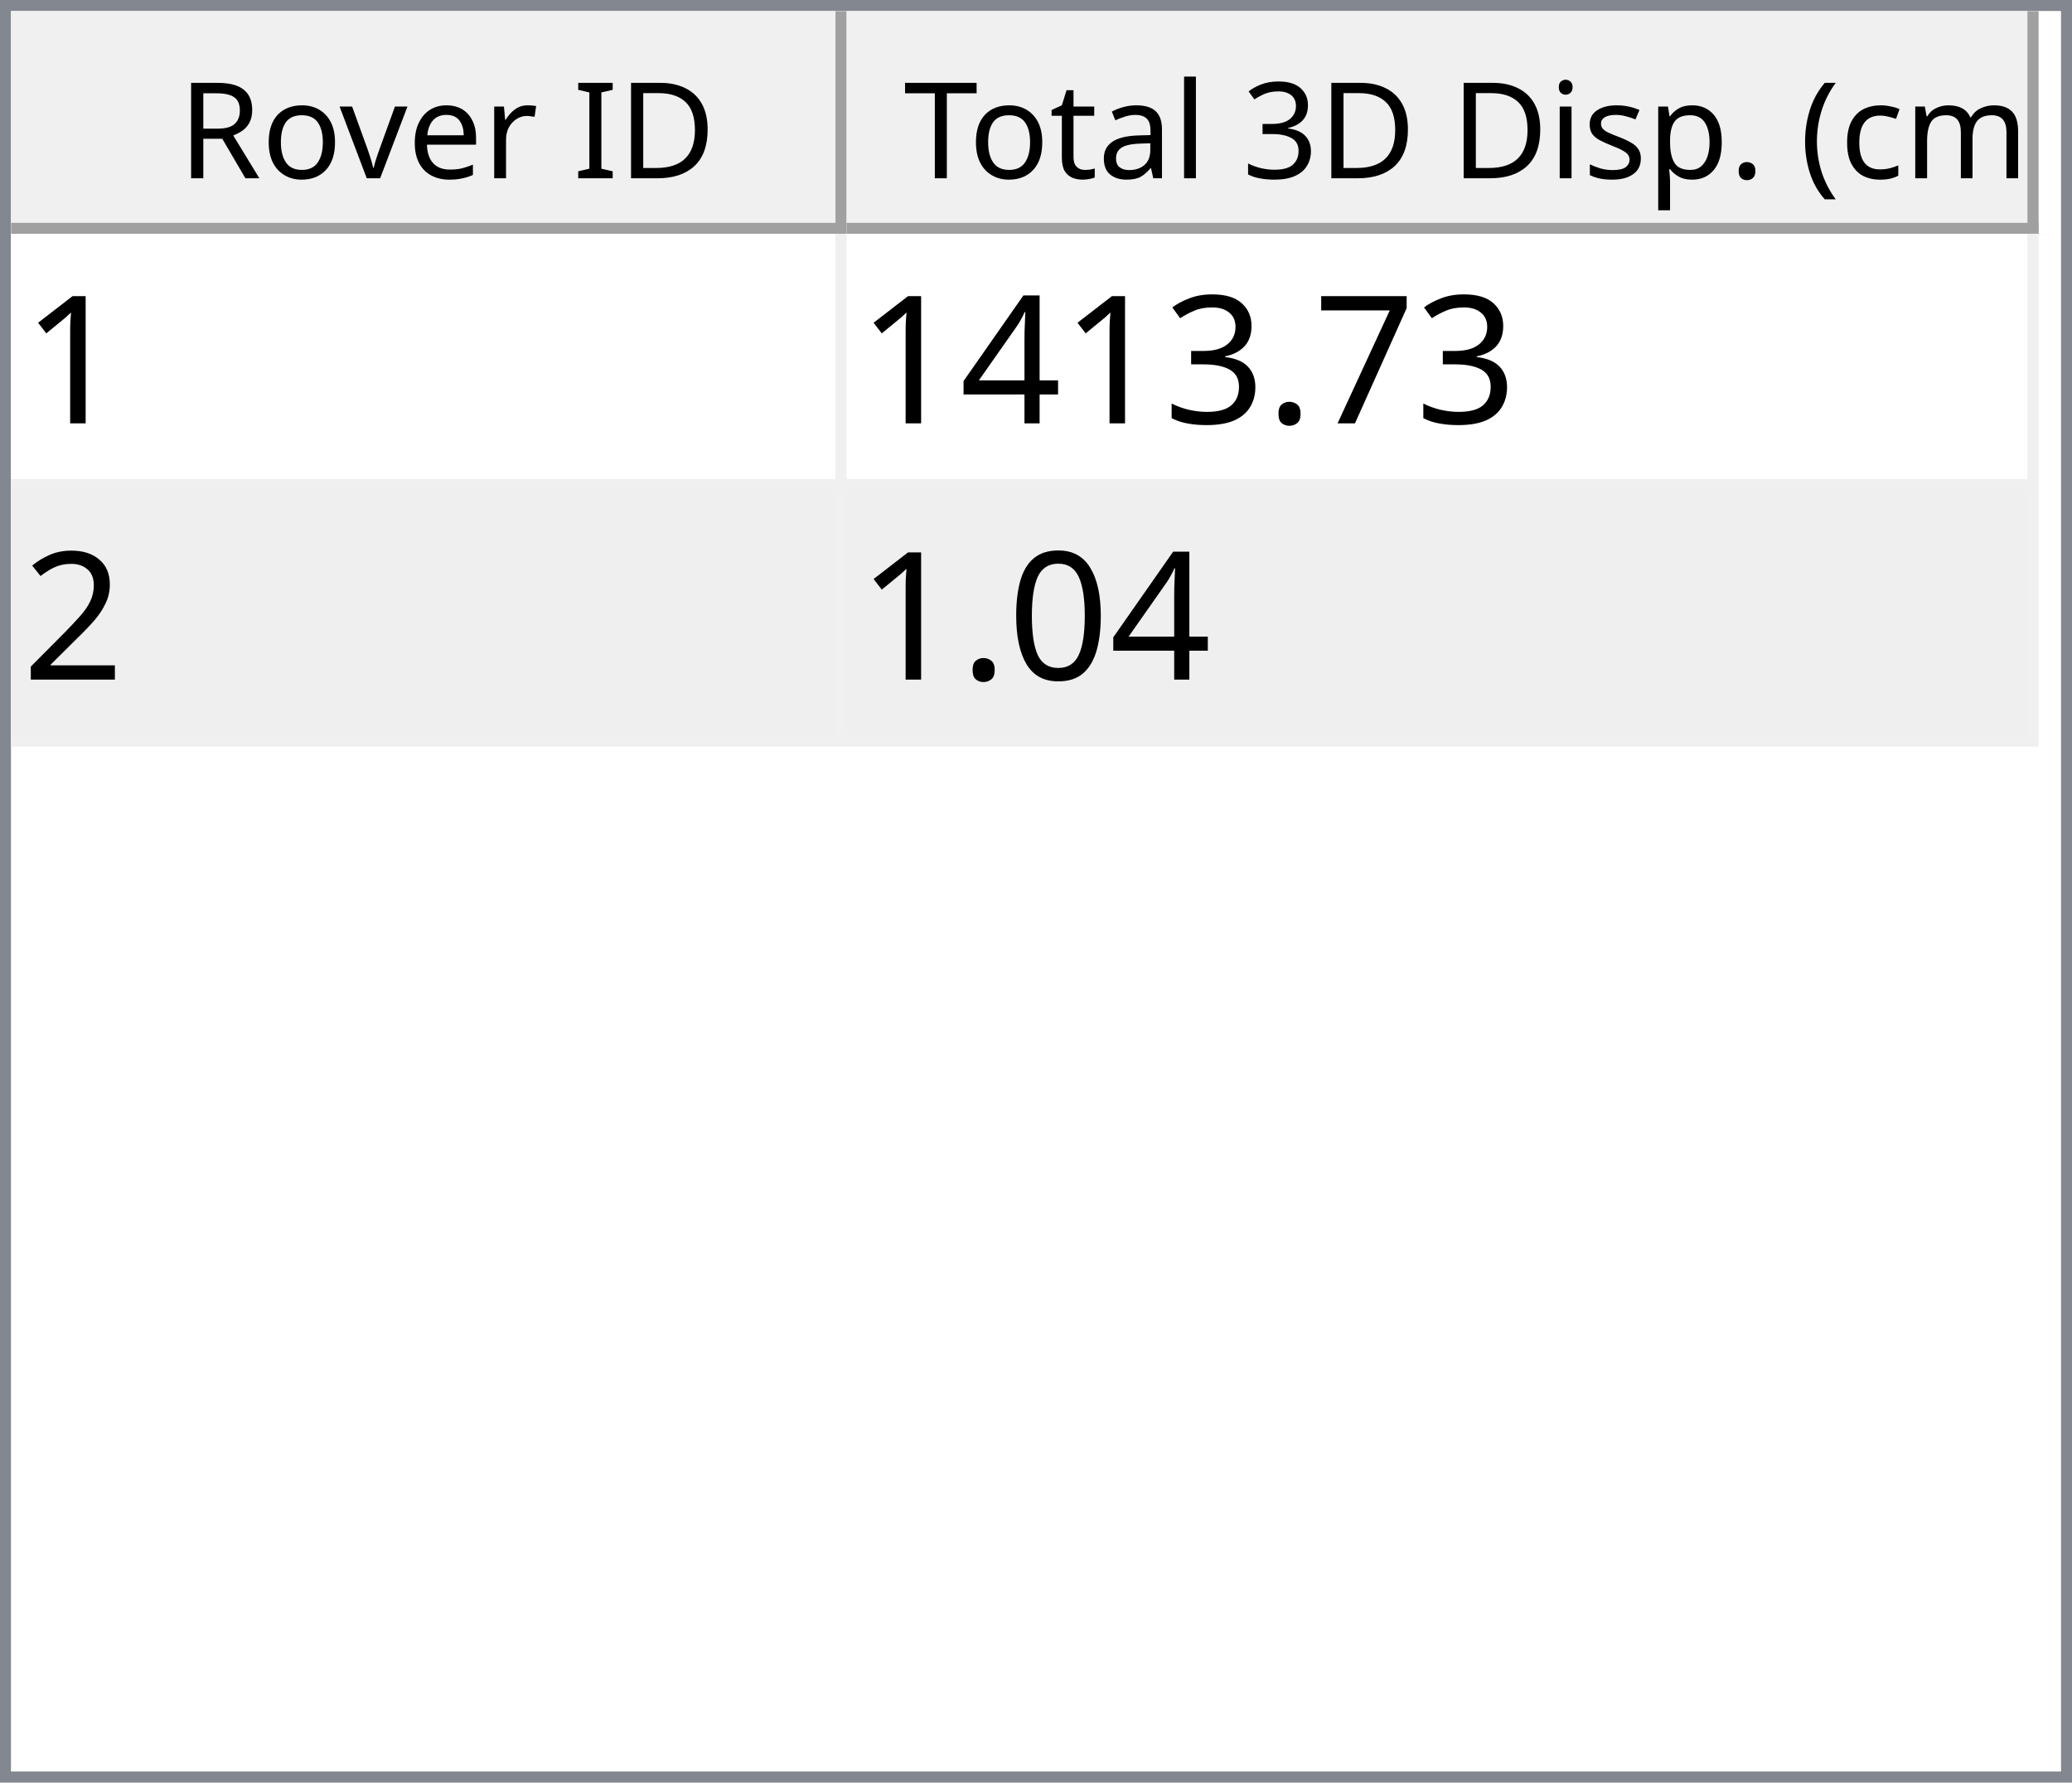
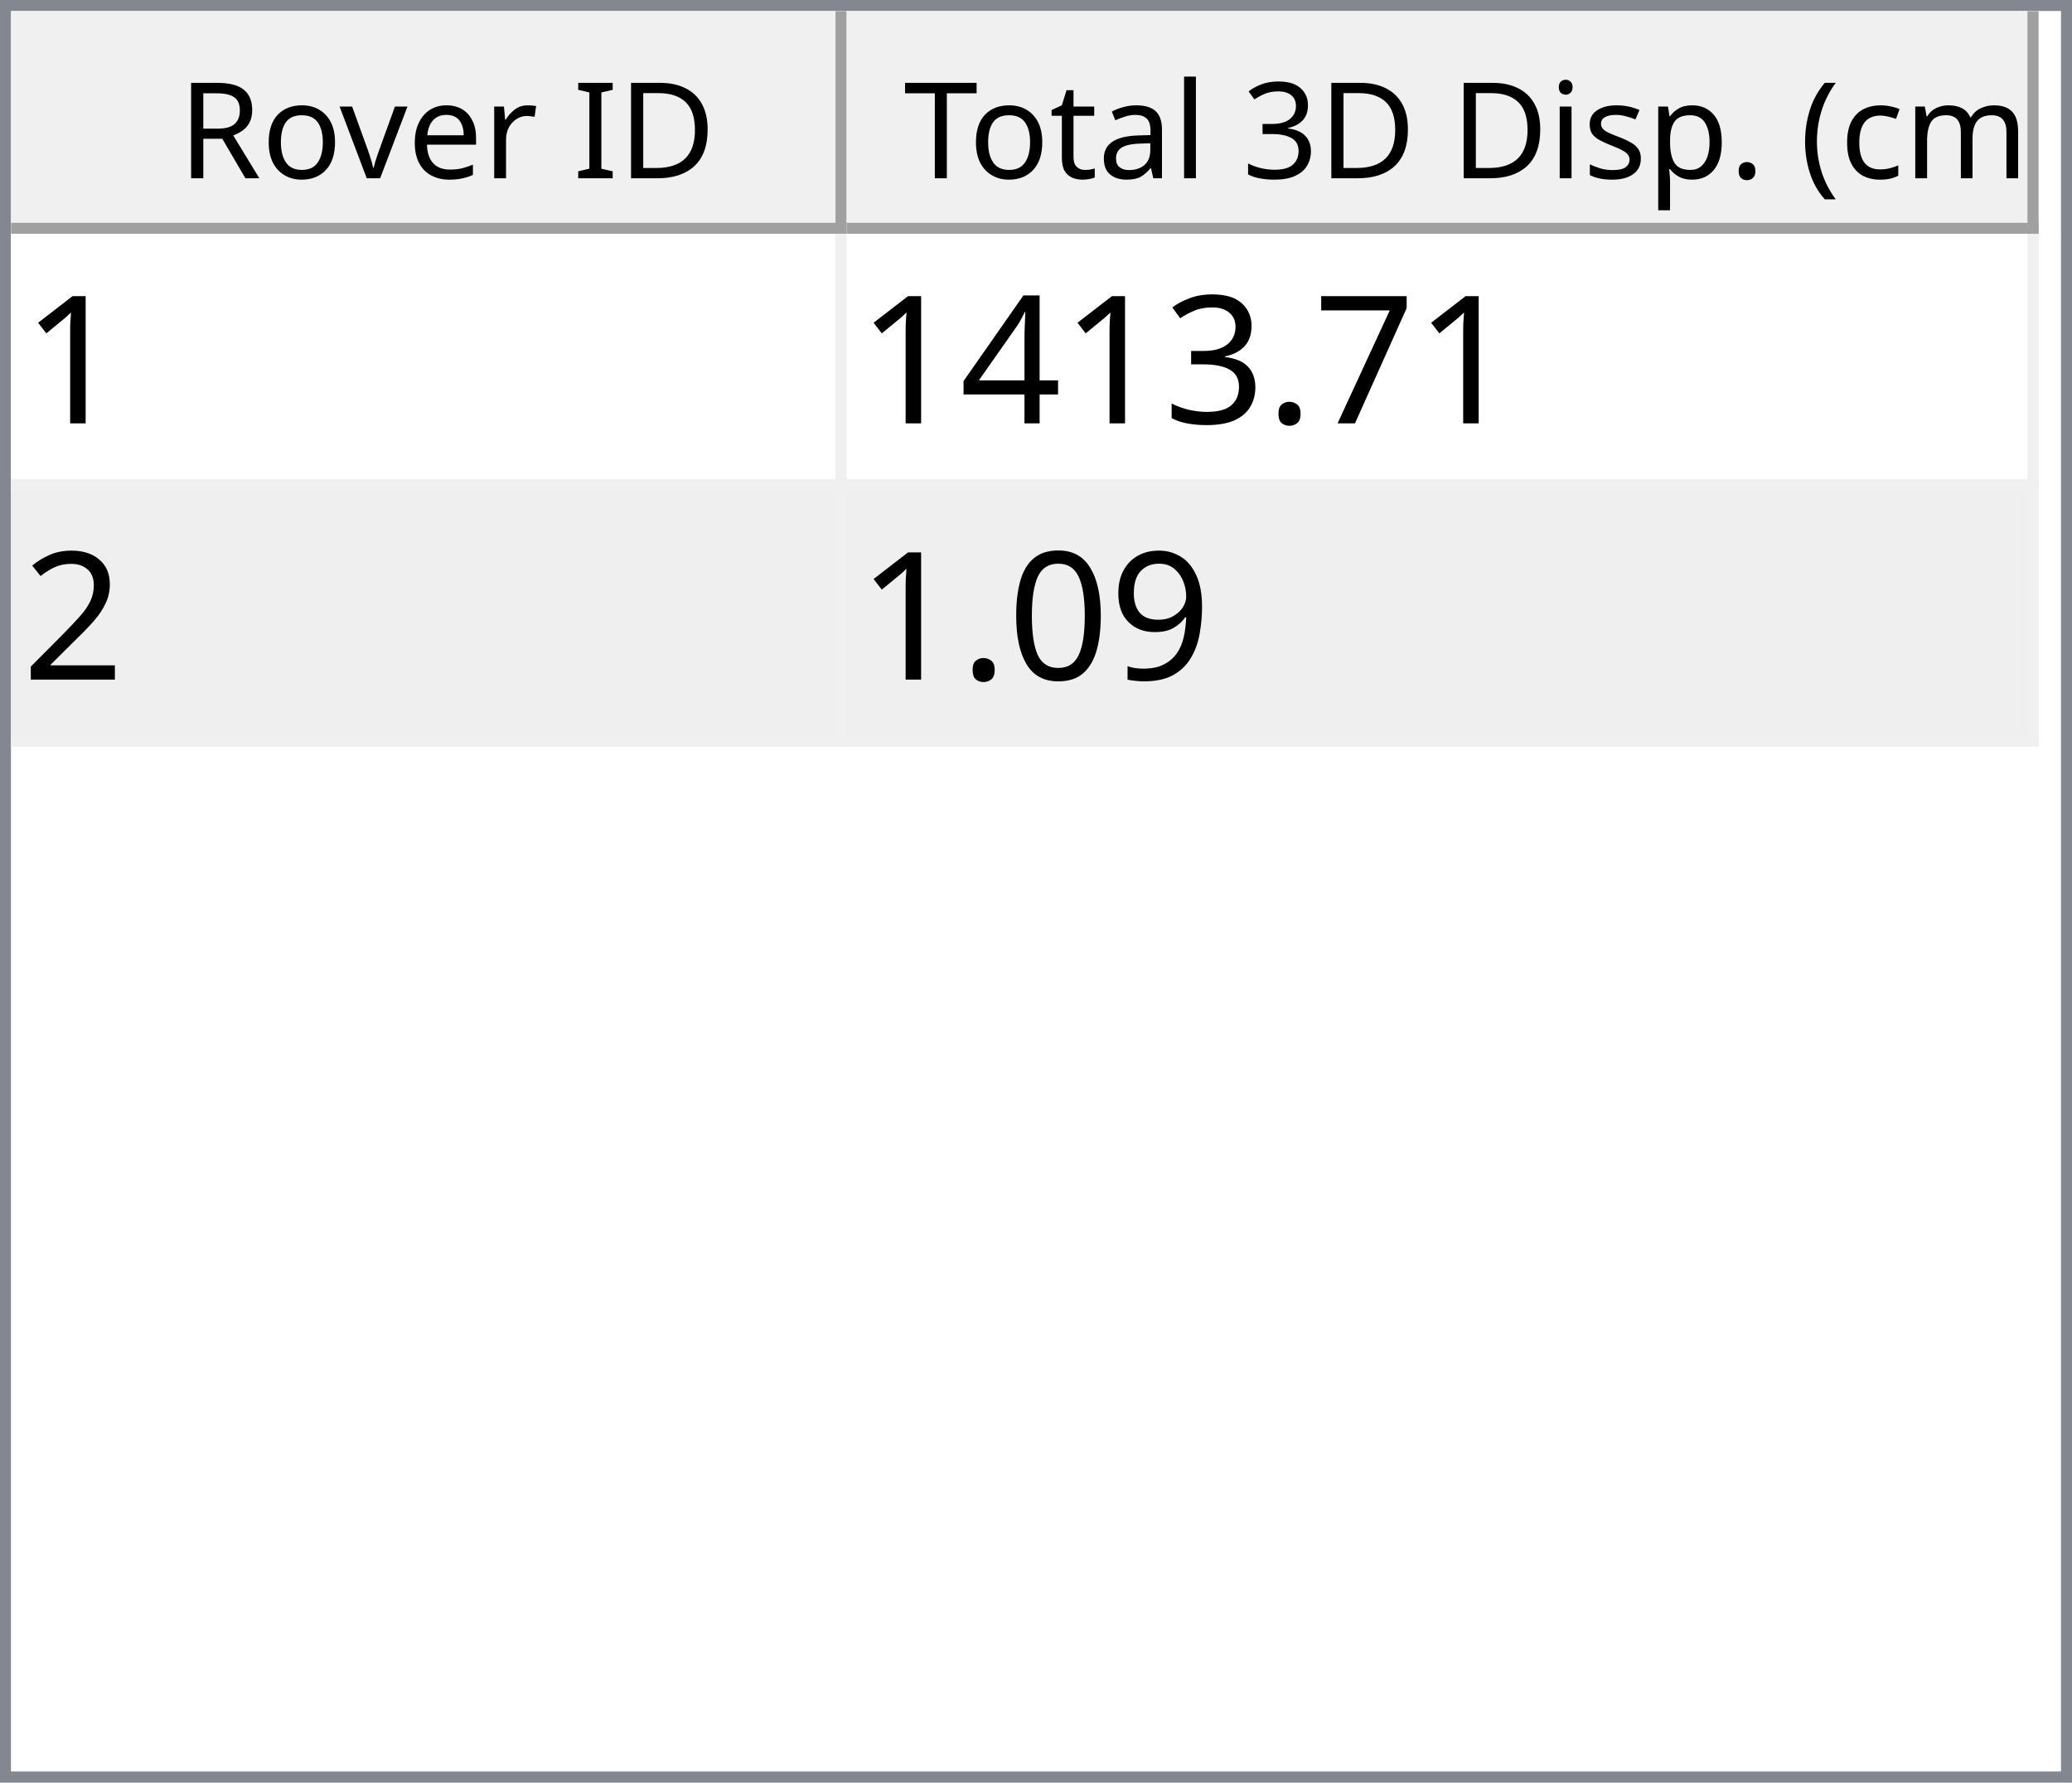
<svg xmlns="http://www.w3.org/2000/svg" style="fill-opacity:1; color-rendering:auto; color-interpolation:auto; text-rendering:auto; stroke:black; stroke-linecap:square; stroke-miterlimit:10; shape-rendering:auto; stroke-opacity:1; fill:black; stroke-dasharray:none; font-weight:normal; stroke-width:1; font-family:'Dialog'; font-style:normal; stroke-linejoin:miter; font-size:12px; stroke-dashoffset:0; image-rendering:auto;" width="186" height="160">
  <defs id="genericDefs" />
  <g>
    <defs id="defs1">
      <clipPath clipPathUnits="userSpaceOnUse" id="clipPath1">
        <path d="M0 0 L186 0 L186 160 L0 160 L0 0 Z" />
      </clipPath>
      <clipPath clipPathUnits="userSpaceOnUse" id="clipPath2">
        <path d="M0 0 L0 160 L186 160 L186 0 Z" />
      </clipPath>
      <clipPath clipPathUnits="userSpaceOnUse" id="clipPath3">
        <path d="M0 0 L0 20 L184 20 L184 0 Z" />
      </clipPath>
      <clipPath clipPathUnits="userSpaceOnUse" id="clipPath4">
        <path d="M0 0 L0 20 L75 20 L75 0 Z" />
      </clipPath>
      <clipPath clipPathUnits="userSpaceOnUse" id="clipPath5">
        <path d="M1 1 L1 19 L74 19 L74 1 Z" />
      </clipPath>
      <clipPath clipPathUnits="userSpaceOnUse" id="clipPath6">
        <path d="M0 0 L0 18 L73 18 L73 0 Z" />
      </clipPath>
      <clipPath clipPathUnits="userSpaceOnUse" id="clipPath7">
        <path d="M-0.5 -0.5 L-0.5 19.5 L74.5 19.5 L74.5 -0.5 Z" />
      </clipPath>
      <clipPath clipPathUnits="userSpaceOnUse" id="clipPath8">
        <path d="M0 0 L0 20 L107 20 L107 0 Z" />
      </clipPath>
      <clipPath clipPathUnits="userSpaceOnUse" id="clipPath9">
        <path d="M1 1 L1 19 L106 19 L106 1 Z" />
      </clipPath>
      <clipPath clipPathUnits="userSpaceOnUse" id="clipPath10">
        <path d="M0 0 L0 18 L105 18 L105 0 Z" />
      </clipPath>
      <clipPath clipPathUnits="userSpaceOnUse" id="clipPath11">
        <path d="M-0.5 -0.5 L-0.5 19.5 L106.5 19.5 L106.5 -0.5 Z" />
      </clipPath>
      <clipPath clipPathUnits="userSpaceOnUse" id="clipPath12">
        <path d="M0 0 L0 138 L184 138 L184 0 Z" />
      </clipPath>
      <clipPath clipPathUnits="userSpaceOnUse" id="clipPath13">
        <path d="M0 0 L0 46 L182 46 L182 0 Z" />
      </clipPath>
      <clipPath clipPathUnits="userSpaceOnUse" id="clipPath14">
        <path d="M-0.5 -0.5 L-0.5 45.5 L181.5 45.5 L181.5 -0.5 Z" />
      </clipPath>
      <clipPath clipPathUnits="userSpaceOnUse" id="clipPath15">
        <path d="M0 0 L0 22 L74 22 L74 0 Z" />
      </clipPath>
      <clipPath clipPathUnits="userSpaceOnUse" id="clipPath16">
        <path d="M0 0 L0 22 L106 22 L106 0 Z" />
      </clipPath>
      <font horiz-adv-x="64.551" id="font1">
        <font-face ascent="107.91" descent="25.098" units-per-em="100" style="font-style:normal; font-family:Segoe UI; font-weight:normal;" />
        <missing-glyph horiz-adv-x="64.551" d="M8.109 0 L8.109 68.266 L56.453 68.266 L56.453 0 L8.109 0 ZM15.328 7.234 L49.219 7.234 L49.219 61.031 L15.328 61.031 L15.328 7.234 Z" />
        <glyph unicode="D" horiz-adv-x="70.117" d="M9.188 0 L9.188 70.016 L28.516 70.016 Q65.531 70.016 65.531 35.891 Q65.531 19.672 55.25 9.836 Q44.969 0 27.734 0 L9.188 0 ZM17.391 62.594 L17.391 7.422 L27.828 7.422 Q41.609 7.422 49.273 14.797 Q56.938 22.172 56.938 35.688 Q56.938 62.594 28.328 62.594 L17.391 62.594 Z" />
        <glyph unicode="I" horiz-adv-x="26.611" d="M17.391 0 L9.188 0 L9.188 70.016 L17.391 70.016 L17.391 0 Z" />
        <glyph unicode=" " horiz-adv-x="27.393" d="" />
        <glyph unicode="r" horiz-adv-x="34.766" d="M34.188 41.891 Q32.078 43.5 28.125 43.5 Q23 43.5 19.555 38.672 Q16.109 33.844 16.109 25.484 L16.109 0 L8.109 0 L8.109 50 L16.109 50 L16.109 39.703 L16.312 39.703 Q18.016 44.969 21.531 47.922 Q25.047 50.875 29.391 50.875 Q32.516 50.875 34.188 50.203 L34.188 41.891 Z" />
        <glyph unicode="e" horiz-adv-x="52.295" d="M48.297 23 L12.984 23 Q13.188 14.656 17.484 10.109 Q21.781 5.562 29.297 5.562 Q37.75 5.562 44.828 11.141 L44.828 3.609 Q38.234 -1.172 27.391 -1.172 Q16.797 -1.172 10.742 5.641 Q4.688 12.453 4.688 24.812 Q4.688 36.469 11.305 43.82 Q17.922 51.172 27.734 51.172 Q37.547 51.172 42.922 44.828 Q48.297 38.484 48.297 27.203 L48.297 23 ZM40.094 29.781 Q40.047 36.719 36.75 40.578 Q33.453 44.438 27.594 44.438 Q21.922 44.438 17.969 40.383 Q14.016 36.328 13.094 29.781 L40.094 29.781 Z" />
        <glyph unicode="v" horiz-adv-x="47.9" d="M47.406 50 L27.484 0 L19.625 0 L0.688 50 L9.469 50 L22.172 13.672 Q23.578 9.672 23.922 6.688 L24.125 6.688 Q24.609 10.453 25.688 13.484 L38.969 50 L47.406 50 Z" />
        <glyph unicode="o" horiz-adv-x="58.594" d="M29 -1.172 Q17.922 -1.172 11.305 5.836 Q4.688 12.844 4.688 24.422 Q4.688 37.016 11.57 44.094 Q18.453 51.172 30.172 51.172 Q41.359 51.172 47.633 44.289 Q53.906 37.406 53.906 25.203 Q53.906 13.234 47.141 6.031 Q40.375 -1.172 29 -1.172 ZM29.594 44.438 Q21.875 44.438 17.383 39.188 Q12.891 33.938 12.891 24.703 Q12.891 15.828 17.43 10.695 Q21.969 5.562 29.594 5.562 Q37.359 5.562 41.531 10.594 Q45.703 15.625 45.703 24.906 Q45.703 34.281 41.531 39.359 Q37.359 44.438 29.594 44.438 Z" />
        <glyph unicode="R" horiz-adv-x="59.814" d="M59.375 0 L49.609 0 L37.891 19.625 Q36.281 22.359 34.766 24.289 Q33.25 26.219 31.664 27.438 Q30.078 28.656 28.25 29.219 Q26.422 29.781 24.125 29.781 L17.391 29.781 L17.391 0 L9.188 0 L9.188 70.016 L30.078 70.016 Q34.672 70.016 38.555 68.867 Q42.438 67.719 45.289 65.375 Q48.141 63.031 49.758 59.547 Q51.375 56.062 51.375 51.375 Q51.375 47.703 50.273 44.656 Q49.172 41.609 47.148 39.211 Q45.125 36.812 42.266 35.133 Q39.406 33.453 35.844 32.516 L35.844 32.328 Q37.594 31.547 38.891 30.547 Q40.188 29.547 41.359 28.18 Q42.531 26.812 43.68 25.078 Q44.828 23.344 46.234 21.047 L59.375 0 ZM17.391 62.594 L17.391 37.203 L28.516 37.203 Q31.594 37.203 34.203 38.133 Q36.812 39.062 38.719 40.797 Q40.625 42.531 41.703 45.047 Q42.781 47.562 42.781 50.688 Q42.781 56.297 39.141 59.445 Q35.5 62.594 28.609 62.594 L17.391 62.594 Z" />
        <glyph unicode=")" horiz-adv-x="30.176" d="M8.297 -15.922 L1.172 -15.922 Q16.406 2.344 16.406 26.812 Q16.406 51.469 1.078 70.016 L8.297 70.016 Q23.531 52.156 23.531 26.703 Q23.531 1.375 8.297 -15.922 Z" />
        <glyph unicode="m" horiz-adv-x="86.133" d="M79.109 0 L71.094 0 L71.094 28.719 Q71.094 37.016 68.531 40.727 Q65.969 44.438 59.906 44.438 Q54.781 44.438 51.195 39.75 Q47.609 35.062 47.609 28.516 L47.609 0 L39.594 0 L39.594 29.688 Q39.594 44.438 28.219 44.438 Q22.953 44.438 19.531 40.016 Q16.109 35.594 16.109 28.516 L16.109 0 L8.109 0 L8.109 50 L16.109 50 L16.109 42.094 L16.312 42.094 Q21.625 51.172 31.844 51.172 Q36.969 51.172 40.773 48.312 Q44.578 45.453 46 40.828 Q51.562 51.172 62.594 51.172 Q79.109 51.172 79.109 30.812 L79.109 0 Z" />
        <glyph unicode="c" horiz-adv-x="46.191" d="M42.188 2.297 Q36.422 -1.172 28.516 -1.172 Q17.828 -1.172 11.258 5.789 Q4.688 12.75 4.688 23.828 Q4.688 36.188 11.766 43.68 Q18.844 51.172 30.672 51.172 Q37.25 51.172 42.281 48.734 L42.281 40.531 Q36.719 44.438 30.375 44.438 Q22.703 44.438 17.797 38.945 Q12.891 33.453 12.891 24.516 Q12.891 15.719 17.508 10.641 Q22.125 5.562 29.891 5.562 Q36.422 5.562 42.188 9.906 L42.188 2.297 Z" />
        <glyph unicode="(" horiz-adv-x="30.176" d="M29.109 -15.922 L21.969 -15.922 Q6.844 1.375 6.844 26.703 Q6.844 52.156 21.969 70.016 L29.203 70.016 Q13.875 51.469 13.875 26.812 Q13.875 2.344 29.109 -15.922 Z" />
        <glyph unicode="." horiz-adv-x="21.68" d="M10.891 -1.078 Q8.641 -1.078 7.055 0.539 Q5.469 2.156 5.469 4.391 Q5.469 6.641 7.055 8.273 Q8.641 9.906 10.891 9.906 Q13.188 9.906 14.797 8.273 Q16.406 6.641 16.406 4.391 Q16.406 2.156 14.797 0.539 Q13.188 -1.078 10.891 -1.078 Z" />
        <glyph unicode="p" horiz-adv-x="58.789" d="M16.312 7.234 L16.109 7.234 L16.109 -23 L8.109 -23 L8.109 50 L16.109 50 L16.109 41.219 L16.312 41.219 Q22.219 51.172 33.594 51.172 Q43.266 51.172 48.688 44.461 Q54.109 37.75 54.109 26.469 Q54.109 13.922 48 6.375 Q41.891 -1.172 31.297 -1.172 Q21.578 -1.172 16.312 7.234 ZM16.109 27.391 L16.109 20.406 Q16.109 14.203 20.141 9.883 Q24.172 5.562 30.375 5.562 Q37.641 5.562 41.773 11.133 Q45.906 16.703 45.906 26.609 Q45.906 34.969 42.047 39.703 Q38.188 44.438 31.594 44.438 Q24.609 44.438 20.359 39.578 Q16.109 34.719 16.109 27.391 Z" />
        <glyph unicode="s" horiz-adv-x="42.432" d="M5.078 1.812 L5.078 10.406 Q11.625 5.562 19.484 5.562 Q30.031 5.562 30.031 12.594 Q30.031 14.594 29.125 15.992 Q28.219 17.391 26.68 18.461 Q25.141 19.531 23.07 20.383 Q21 21.234 18.609 22.172 Q15.281 23.484 12.766 24.828 Q10.25 26.172 8.57 27.859 Q6.891 29.547 6.031 31.695 Q5.172 33.844 5.172 36.719 Q5.172 40.234 6.789 42.945 Q8.406 45.656 11.086 47.484 Q13.766 49.312 17.211 50.242 Q20.656 51.172 24.312 51.172 Q30.812 51.172 35.938 48.922 L35.938 40.828 Q30.422 44.438 23.25 44.438 Q21 44.438 19.195 43.922 Q17.391 43.406 16.094 42.477 Q14.797 41.547 14.086 40.258 Q13.375 38.969 13.375 37.406 Q13.375 35.453 14.086 34.133 Q14.797 32.812 16.164 31.789 Q17.531 30.766 19.484 29.938 Q21.438 29.109 23.922 28.125 Q27.25 26.859 29.883 25.516 Q32.516 24.172 34.375 22.484 Q36.234 20.797 37.234 18.602 Q38.234 16.406 38.234 13.375 Q38.234 9.672 36.602 6.938 Q34.969 4.203 32.234 2.398 Q29.5 0.594 25.93 -0.289 Q22.359 -1.172 18.453 -1.172 Q10.75 -1.172 5.078 1.812 Z" />
        <glyph unicode="i" horiz-adv-x="24.219" d="M12.203 62.703 Q10.062 62.703 8.547 64.164 Q7.031 65.625 7.031 67.875 Q7.031 70.125 8.547 71.609 Q10.062 73.094 12.203 73.094 Q14.406 73.094 15.945 71.609 Q17.484 70.125 17.484 67.875 Q17.484 65.719 15.945 64.211 Q14.406 62.703 12.203 62.703 ZM16.109 0 L8.109 0 L8.109 50 L16.109 50 L16.109 0 Z" />
        <glyph unicode="3" horiz-adv-x="53.906" d="M46.531 19.828 Q46.531 15.094 44.75 11.211 Q42.969 7.328 39.719 4.57 Q36.469 1.812 31.93 0.297 Q27.391 -1.219 21.922 -1.219 Q11.922 -1.219 6 2.594 L6 11.188 Q13.094 5.609 22.219 5.609 Q25.875 5.609 28.828 6.539 Q31.781 7.469 33.906 9.227 Q36.031 10.984 37.18 13.477 Q38.328 15.969 38.328 19.094 Q38.328 32.812 18.797 32.812 L12.984 32.812 L12.984 39.594 L18.5 39.594 Q35.797 39.594 35.797 52.484 Q35.797 64.406 22.609 64.406 Q15.188 64.406 8.688 59.422 L8.688 67.188 Q15.375 71.188 24.609 71.188 Q29 71.188 32.57 69.969 Q36.141 68.75 38.68 66.555 Q41.219 64.359 42.609 61.281 Q44 58.203 44 54.5 Q44 40.672 30.031 36.719 L30.031 36.531 Q33.594 36.141 36.625 34.797 Q39.656 33.453 41.852 31.305 Q44.047 29.156 45.289 26.25 Q46.531 23.344 46.531 19.828 Z" />
        <glyph unicode="l" horiz-adv-x="24.219" d="M16.109 0 L8.109 0 L8.109 74.031 L16.109 74.031 L16.109 0 Z" />
        <glyph unicode="a" horiz-adv-x="50.879" d="M43.891 0 L35.891 0 L35.891 7.812 L35.688 7.812 Q30.469 -1.172 20.312 -1.172 Q12.844 -1.172 8.617 2.781 Q4.391 6.734 4.391 13.281 Q4.391 27.297 20.906 29.594 L35.891 31.688 Q35.891 44.438 25.594 44.438 Q16.547 44.438 9.281 38.281 L9.281 46.484 Q16.656 51.172 26.266 51.172 Q43.891 51.172 43.891 32.516 L43.891 0 ZM35.891 25.297 L23.828 23.641 Q18.266 22.859 15.43 20.875 Q12.594 18.891 12.594 13.875 Q12.594 10.203 15.211 7.883 Q17.828 5.562 22.172 5.562 Q28.125 5.562 32.008 9.742 Q35.891 13.922 35.891 20.312 L35.891 25.297 Z" />
        <glyph unicode="t" horiz-adv-x="33.887" d="M31.297 0.484 Q28.469 -1.078 23.828 -1.078 Q10.688 -1.078 10.688 13.578 L10.688 43.172 L2.094 43.172 L2.094 50 L10.688 50 L10.688 62.203 L18.703 64.797 L18.703 50 L31.297 50 L31.297 43.172 L18.703 43.172 L18.703 14.984 Q18.703 9.969 20.414 7.82 Q22.125 5.672 26.078 5.672 Q29.109 5.672 31.297 7.328 L31.297 0.484 Z" />
        <glyph unicode="T" horiz-adv-x="52.393" d="M50.594 62.594 L30.375 62.594 L30.375 0 L22.172 0 L22.172 62.594 L2 62.594 L2 70.016 L50.594 70.016 L50.594 62.594 Z" />
      </font>
      <font horiz-adv-x="75.0" id="font2">
        <font-face ascent="100.537" descent="21.973" units-per-em="100" style="font-style:normal; font-family:sans-serif; font-weight:normal;" />
        <missing-glyph horiz-adv-x="75.0" d="M12.5 0 L12.5 62.5 L62.5 62.5 L62.5 0 L12.5 0 ZM14.062 1.562 L60.938 1.562 L60.938 60.938 L14.062 60.938 L14.062 1.562 Z" />
        <glyph unicode="1" horiz-adv-x="55.615" d="M37.25 0 L28.469 0 L28.469 56 Q25.297 52.984 20.141 49.953 Q14.984 46.922 10.891 45.406 L10.891 53.906 Q18.266 57.375 23.781 62.305 Q29.297 67.234 31.594 71.875 L37.25 71.875 L37.25 0 Z" />
        <glyph unicode="7" horiz-adv-x="55.615" d="M4.734 62.203 L4.734 70.656 L51.078 70.656 L51.078 63.812 Q44.234 56.547 37.523 44.484 Q30.812 32.422 27.156 19.672 Q24.516 10.688 23.781 0 L14.75 0 Q14.891 8.453 18.062 20.414 Q21.234 32.375 27.172 43.484 Q33.109 54.594 39.797 62.203 L4.734 62.203 Z" />
        <glyph unicode="." horiz-adv-x="27.783" d="M9.078 0 L9.078 10.016 L19.094 10.016 L19.094 0 L9.078 0 Z" />
        <glyph unicode="3" horiz-adv-x="55.615" d="M4.203 18.891 L12.984 20.062 Q14.5 12.594 18.141 9.297 Q21.781 6 27 6 Q33.203 6 37.477 10.297 Q41.75 14.594 41.75 20.953 Q41.75 27 37.797 30.93 Q33.844 34.859 27.734 34.859 Q25.25 34.859 21.531 33.891 L22.516 41.609 Q23.391 41.5 23.922 41.5 Q29.547 41.5 34.039 44.43 Q38.531 47.359 38.531 53.469 Q38.531 58.297 35.258 61.477 Q31.984 64.656 26.812 64.656 Q21.688 64.656 18.266 61.43 Q14.844 58.203 13.875 51.766 L5.078 53.328 Q6.688 62.156 12.398 67.016 Q18.109 71.875 26.609 71.875 Q32.469 71.875 37.398 69.359 Q42.328 66.844 44.945 62.5 Q47.562 58.156 47.562 53.266 Q47.562 48.641 45.07 44.828 Q42.578 41.016 37.703 38.766 Q44.047 37.312 47.562 32.695 Q51.078 28.078 51.078 21.141 Q51.078 11.766 44.242 5.25 Q37.406 -1.266 26.953 -1.266 Q17.531 -1.266 11.305 4.352 Q5.078 9.969 4.203 18.891 Z" />
        <glyph unicode="4" horiz-adv-x="55.615" d="M32.328 0 L32.328 17.141 L1.266 17.141 L1.266 25.203 L33.938 71.578 L41.109 71.578 L41.109 25.203 L50.781 25.203 L50.781 17.141 L41.109 17.141 L41.109 0 L32.328 0 ZM32.328 25.203 L32.328 57.469 L9.906 25.203 L32.328 25.203 Z" />
        <glyph unicode="2" horiz-adv-x="55.615" d="M50.344 8.453 L50.344 0 L3.031 0 Q2.938 3.172 4.047 6.109 Q5.859 10.938 9.836 15.625 Q13.812 20.312 21.344 26.469 Q33.016 36.031 37.117 41.625 Q41.219 47.219 41.219 52.203 Q41.219 57.422 37.477 61.008 Q33.734 64.594 27.734 64.594 Q21.391 64.594 17.578 60.789 Q13.766 56.984 13.719 50.25 L4.688 51.172 Q5.609 61.281 11.664 66.578 Q17.719 71.875 27.938 71.875 Q38.234 71.875 44.242 66.164 Q50.25 60.453 50.25 52 Q50.25 47.703 48.492 43.555 Q46.734 39.406 42.656 34.812 Q38.578 30.219 29.109 22.219 Q21.188 15.578 18.945 13.211 Q16.703 10.844 15.234 8.453 L50.344 8.453 Z" />
+         <glyph unicode="9" horiz-adv-x="55.615" d="M5.469 16.547 L13.922 17.328 Q14.984 11.375 18.016 8.688 Q21.047 6 25.781 6 Q29.828 6 32.883 7.859 Q35.938 9.719 37.891 12.82 Q39.844 15.922 41.164 21.195 Q42.484 26.469 42.484 31.938 Q42.484 32.516 42.438 33.688 Q39.797 29.5 35.234 26.883 Q30.672 24.266 25.344 24.266 Q16.453 24.266 10.305 30.711 Q4.156 37.156 4.156 47.703 Q4.156 58.594 10.578 65.234 Q17 71.875 26.656 71.875 Q33.641 71.875 39.43 68.117 Q45.219 64.359 48.219 57.398 Q51.219 50.438 51.219 37.25 Q51.219 23.531 48.242 15.406 Q45.266 7.281 39.383 3.031 Q33.5 -1.219 25.594 -1.219 Q17.188 -1.219 11.867 3.445 Q6.547 8.109 5.469 16.547 ZM41.453 48.141 Q41.453 55.719 37.43 60.156 Q33.406 64.594 27.734 64.594 Q21.875 64.594 17.531 59.812 Q13.188 55.031 13.188 47.406 Q13.188 40.578 17.312 36.305 Q21.438 32.031 27.484 32.031 Q33.594 32.031 37.523 36.305 Q41.453 40.578 41.453 48.141 Z" />
        <glyph unicode="0" horiz-adv-x="55.615" d="M4.156 35.297 Q4.156 48 6.766 55.742 Q9.375 63.484 14.523 67.68 Q19.672 71.875 27.484 71.875 Q33.25 71.875 37.594 69.555 Q41.938 67.234 44.773 62.867 Q47.609 58.5 49.219 52.227 Q50.828 45.953 50.828 35.297 Q50.828 22.703 48.242 14.969 Q45.656 7.234 40.508 3.008 Q35.359 -1.219 27.484 -1.219 Q17.141 -1.219 11.234 6.203 Q4.156 15.141 4.156 35.297 ZM13.188 35.297 Q13.188 17.672 17.312 11.836 Q21.438 6 27.484 6 Q33.547 6 37.672 11.859 Q41.797 17.719 41.797 35.297 Q41.797 52.984 37.672 58.789 Q33.547 64.594 27.391 64.594 Q21.344 64.594 17.719 59.469 Q13.188 52.938 13.188 35.297 Z" />
      </font>
    </defs>
    <g style="fill:white; stroke:white;">
      <rect x="0" y="0" width="186" style="clip-path:url(#clipPath1); stroke:none;" height="160" />
    </g>
    <g style="fill:white; text-rendering:optimizeSpeed; color-rendering:optimizeSpeed; image-rendering:optimizeSpeed; shape-rendering:crispEdges; stroke:white; color-interpolation:sRGB;">
      <rect x="0" width="186" height="160" y="0" style="stroke:none;" />
      <path style="stroke:none;" d="M0 160 L186 160 L186 0 L0 0 Z" />
    </g>
    <g style="fill:rgb(240,240,240); font-family:'Segoe UI'; stroke:rgb(240,240,240);">
      <rect x="0" y="0" width="186" style="clip-path:url(#clipPath2); stroke:none;" height="160" />
    </g>
    <g style="fill:rgb(130,135,144); font-family:'Segoe UI'; stroke:rgb(130,135,144);">
      <path d="M0 0 L186 0 L186 160 L0 160 L0 0 ZM1 1 L185 1 L185 159 L1 159 L1 1 Z" style="fill-rule:evenodd; clip-path:url(#clipPath2); stroke:none;" />
    </g>
    <g style="fill:white; font-family:'Segoe UI'; stroke:white;" transform="translate(1,1)">
      <rect x="0" y="0" width="184" style="clip-path:url(#clipPath3); stroke:none;" height="20" />
    </g>
    <g style="fill:rgb(240,240,240); font-family:'Segoe UI'; stroke:rgb(240,240,240);" transform="translate(1,1)">
      <rect x="0" y="0" width="75" style="clip-path:url(#clipPath4); stroke:none;" height="20" />
    </g>
    <g style="font-family:'Segoe UI';" transform="translate(2,2)">
      <text x="14" xml:space="preserve" y="14" style="clip-path:url(#clipPath6); stroke:none;">Rover ID</text>
    </g>
    <g style="fill:rgb(160,160,160); font-family:'Segoe UI'; stroke:rgb(160,160,160); stroke-linejoin:bevel;" transform="translate(1.5,1.5)">
      <line x1="74" x2="74" y1="0" style="fill:none; clip-path:url(#clipPath7);" y2="19" />
    </g>
    <g style="fill:rgb(160,160,160); font-family:'Segoe UI'; stroke:rgb(160,160,160); stroke-linejoin:bevel;" transform="matrix(1,0,0,1,1,1) translate(0.5,0.5)">
      <line x1="0" x2="74" y1="19" style="fill:none; clip-path:url(#clipPath7);" y2="19" />
    </g>
    <g style="fill:rgb(240,240,240); font-family:'Segoe UI'; stroke:rgb(240,240,240);" transform="translate(76,1)">
      <rect x="0" y="0" width="107" style="clip-path:url(#clipPath8); stroke:none;" height="20" />
    </g>
    <g style="font-family:'Segoe UI';" transform="translate(77,2)">
      <text x="1" xml:space="preserve" y="14" style="clip-path:url(#clipPath10); stroke:none;"> Total 3D Disp. (cm)</text>
    </g>
    <g style="fill:rgb(160,160,160); font-family:'Segoe UI'; stroke:rgb(160,160,160); stroke-linejoin:bevel;" transform="translate(76.5,1.5)">
      <line x1="106" x2="106" y1="0" style="fill:none; clip-path:url(#clipPath11);" y2="19" />
    </g>
    <g style="fill:rgb(160,160,160); font-family:'Segoe UI'; stroke:rgb(160,160,160); stroke-linejoin:bevel;" transform="matrix(1,0,0,1,76,1) translate(0.5,0.5)">
      <line x1="0" x2="106" y1="19" style="fill:none; clip-path:url(#clipPath11);" y2="19" />
    </g>
    <g style="fill:white; font-family:'Segoe UI'; stroke:white;" transform="translate(1,21)">
      <rect x="0" y="0" width="184" style="clip-path:url(#clipPath12); stroke:none;" height="138" />
    </g>
    <g style="fill:rgb(240,240,240); font-size:16px; font-family:sans-serif; stroke:rgb(240,240,240);" transform="translate(1,21)">
      <rect x="0" y="0" width="182" style="clip-path:url(#clipPath13); stroke:none;" height="46" />
      <line transform="translate(0.5,0.5)" x1="0" x2="181" y1="22" style="clip-path:url(#clipPath14); fill:none; stroke-linejoin:bevel;" y2="22" />
    </g>
    <g transform="matrix(1,0,0,1,1,21) translate(0.5,0.5)" style="fill:rgb(240,240,240); font-size:16px; font-family:sans-serif; stroke:rgb(240,240,240); stroke-linejoin:bevel;">
      <line x1="0" x2="181" y1="45" style="fill:none; clip-path:url(#clipPath14);" y2="45" />
    </g>
    <g transform="matrix(1,0,0,1,1,21) translate(0.5,0.5)" style="fill:rgb(240,240,240); font-size:16px; font-family:sans-serif; stroke:rgb(240,240,240); stroke-linejoin:bevel;">
      <line x1="74" x2="74" y1="0" style="fill:none; clip-path:url(#clipPath14);" y2="45" />
    </g>
    <g transform="matrix(1,0,0,1,1,21) translate(0.5,0.5)" style="fill:rgb(240,240,240); font-size:16px; font-family:sans-serif; stroke:rgb(240,240,240); stroke-linejoin:bevel;">
      <line x1="181" x2="181" y1="0" style="fill:none; clip-path:url(#clipPath14);" y2="45" />
    </g>
    <g style="fill:white; font-size:16px; font-family:sans-serif; stroke:white;" transform="matrix(1,0,0,1,1,21)">
      <rect x="0" y="0" width="74" style="clip-path:url(#clipPath15); stroke:none;" height="22" />
      <text x="1" y="17" style="fill:black; clip-path:url(#clipPath15); stroke:none;" xml:space="preserve">1</text>
    </g>
    <g style="fill:white; font-size:16px; font-family:sans-serif; stroke:white;" transform="matrix(1,0,0,1,1,21) translate(75,0)">
      <rect x="0" y="0" width="106" style="clip-path:url(#clipPath16); stroke:none;" height="22" />
-       <text x="1" y="17" style="fill:black; clip-path:url(#clipPath16); stroke:none;" xml:space="preserve">1413.73</text>
+       <text x="1" y="17" style="fill:black; clip-path:url(#clipPath16); stroke:none;" xml:space="preserve">1413.71</text>
    </g>
    <g style="fill:rgb(239,239,239); font-size:16px; font-family:sans-serif; stroke:rgb(239,239,239);" transform="matrix(1,0,0,1,1,21) translate(0,23)">
      <rect x="0" y="0" width="74" style="clip-path:url(#clipPath15); stroke:none;" height="22" />
      <text x="1" y="17" style="fill:black; clip-path:url(#clipPath15); stroke:none;" xml:space="preserve">2</text>
    </g>
    <g style="fill:rgb(239,239,239); font-size:16px; font-family:sans-serif; stroke:rgb(239,239,239);" transform="matrix(1,0,0,1,1,21) translate(75,23)">
      <rect x="0" y="0" width="106" style="clip-path:url(#clipPath16); stroke:none;" height="22" />
-       <text x="1" y="17" style="fill:black; clip-path:url(#clipPath16); stroke:none;" xml:space="preserve">1.04</text>
+       <text x="1" y="17" style="fill:black; clip-path:url(#clipPath16); stroke:none;" xml:space="preserve">1.09</text>
    </g>
  </g>
</svg>
